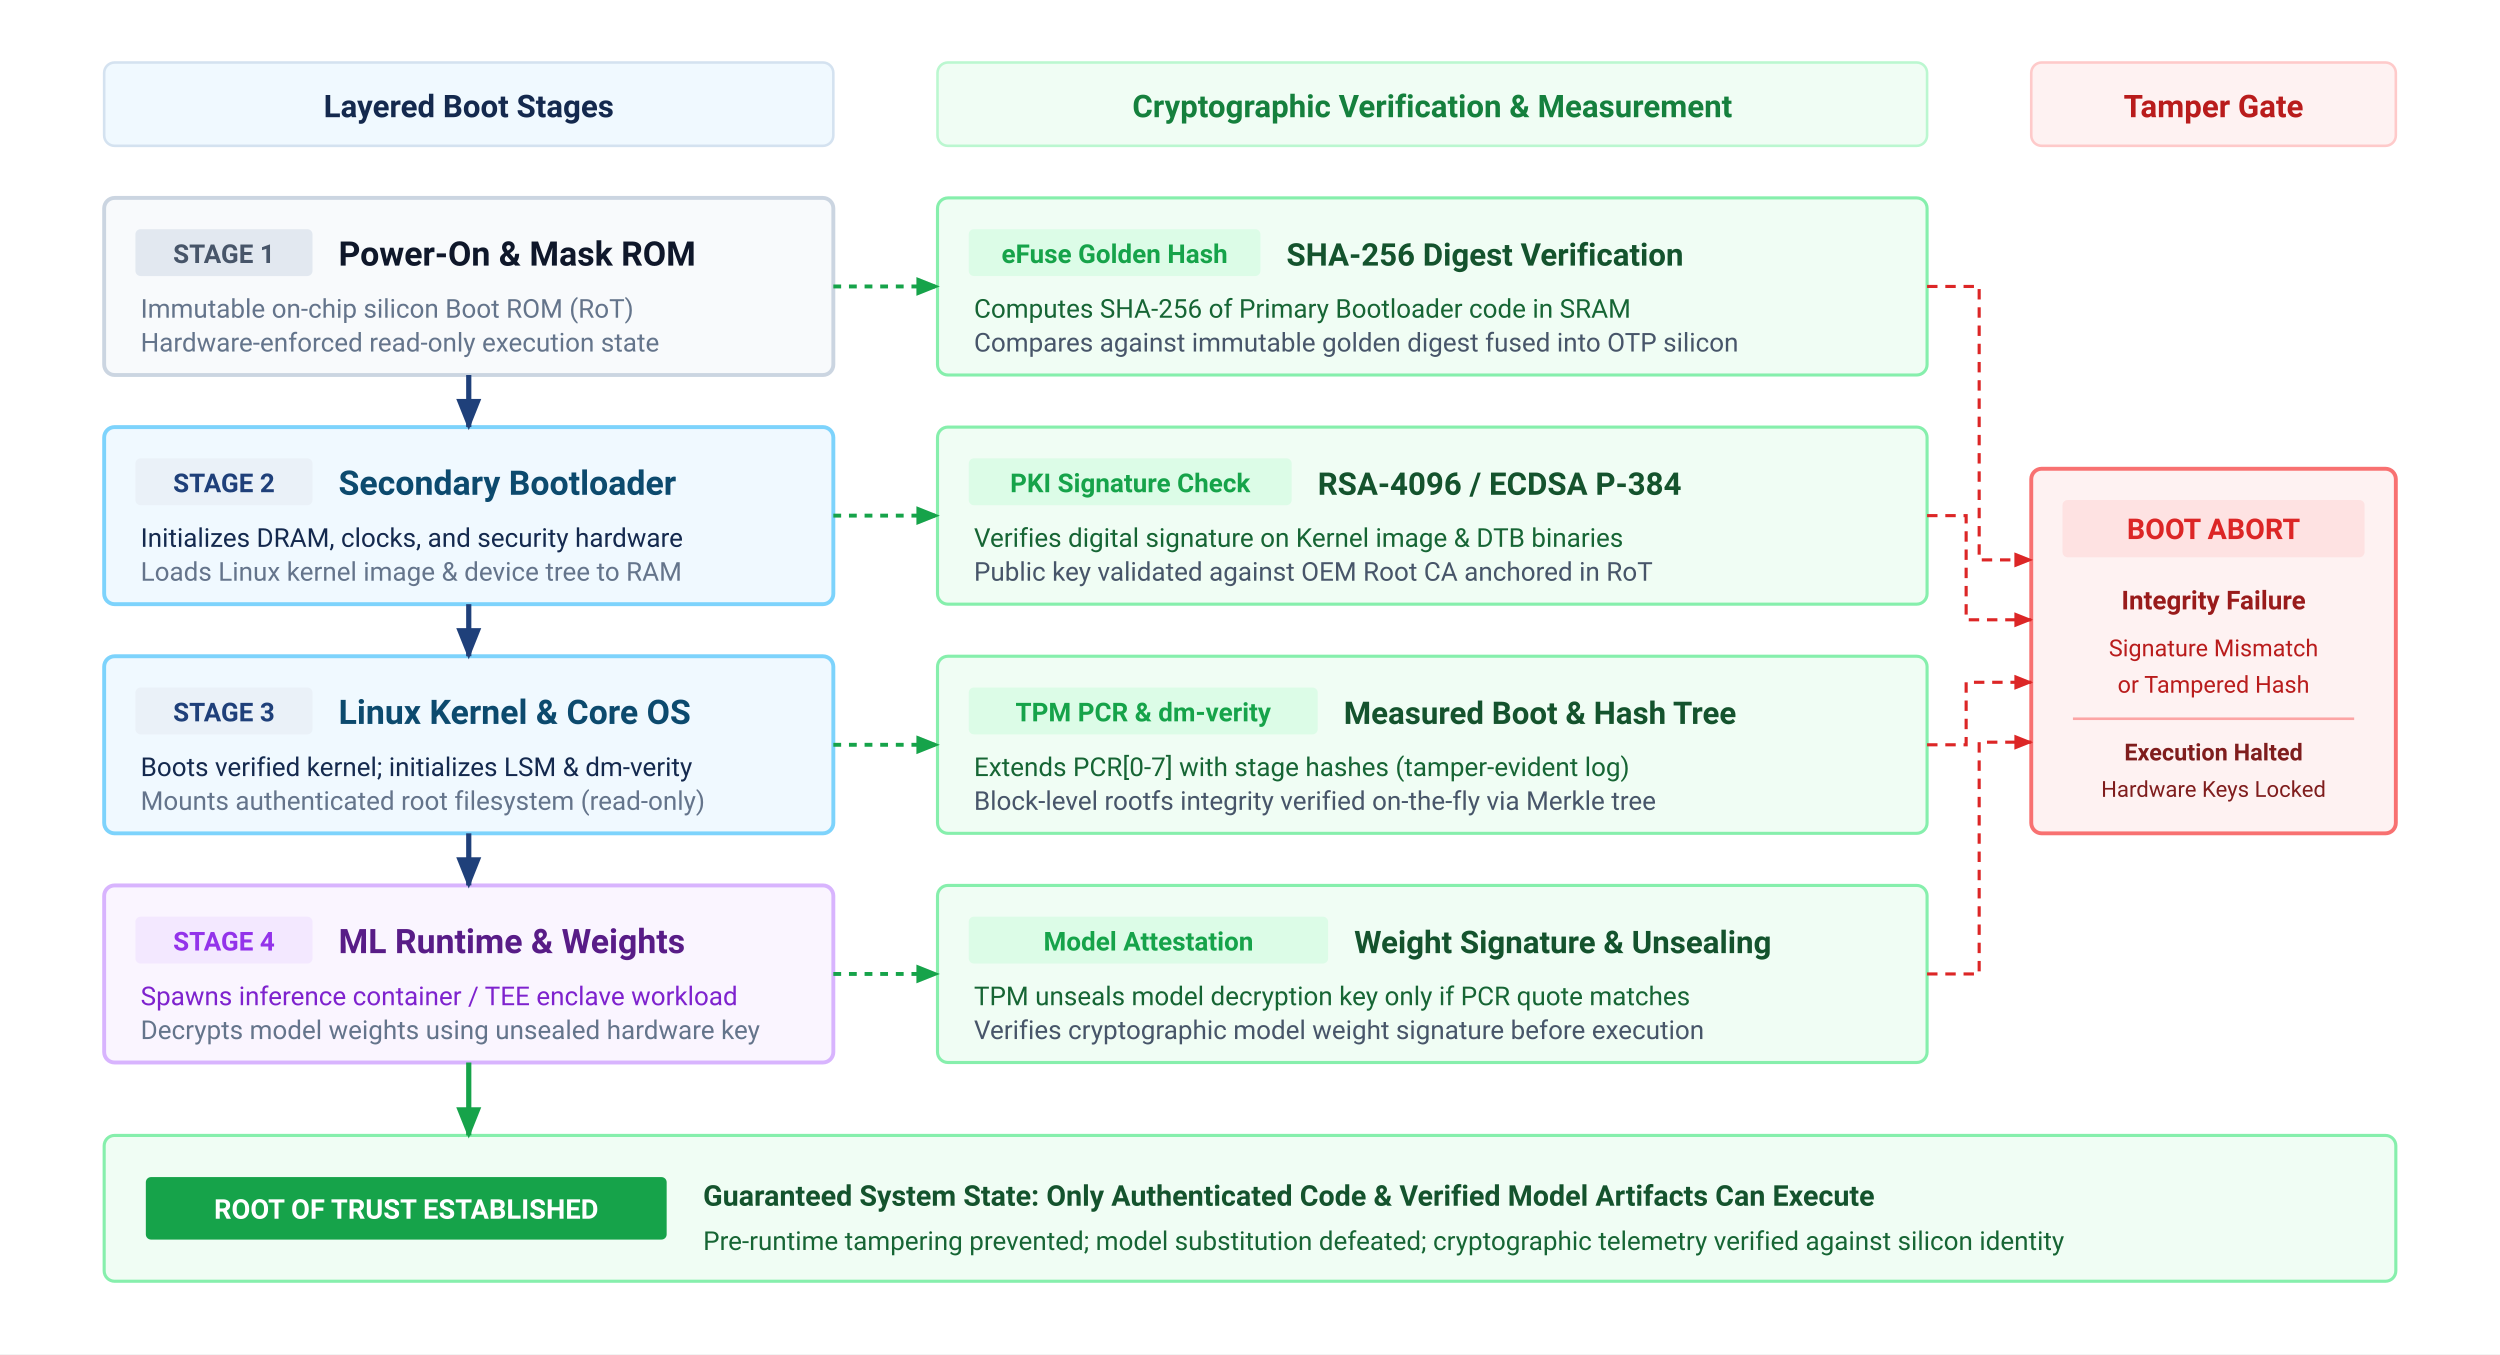
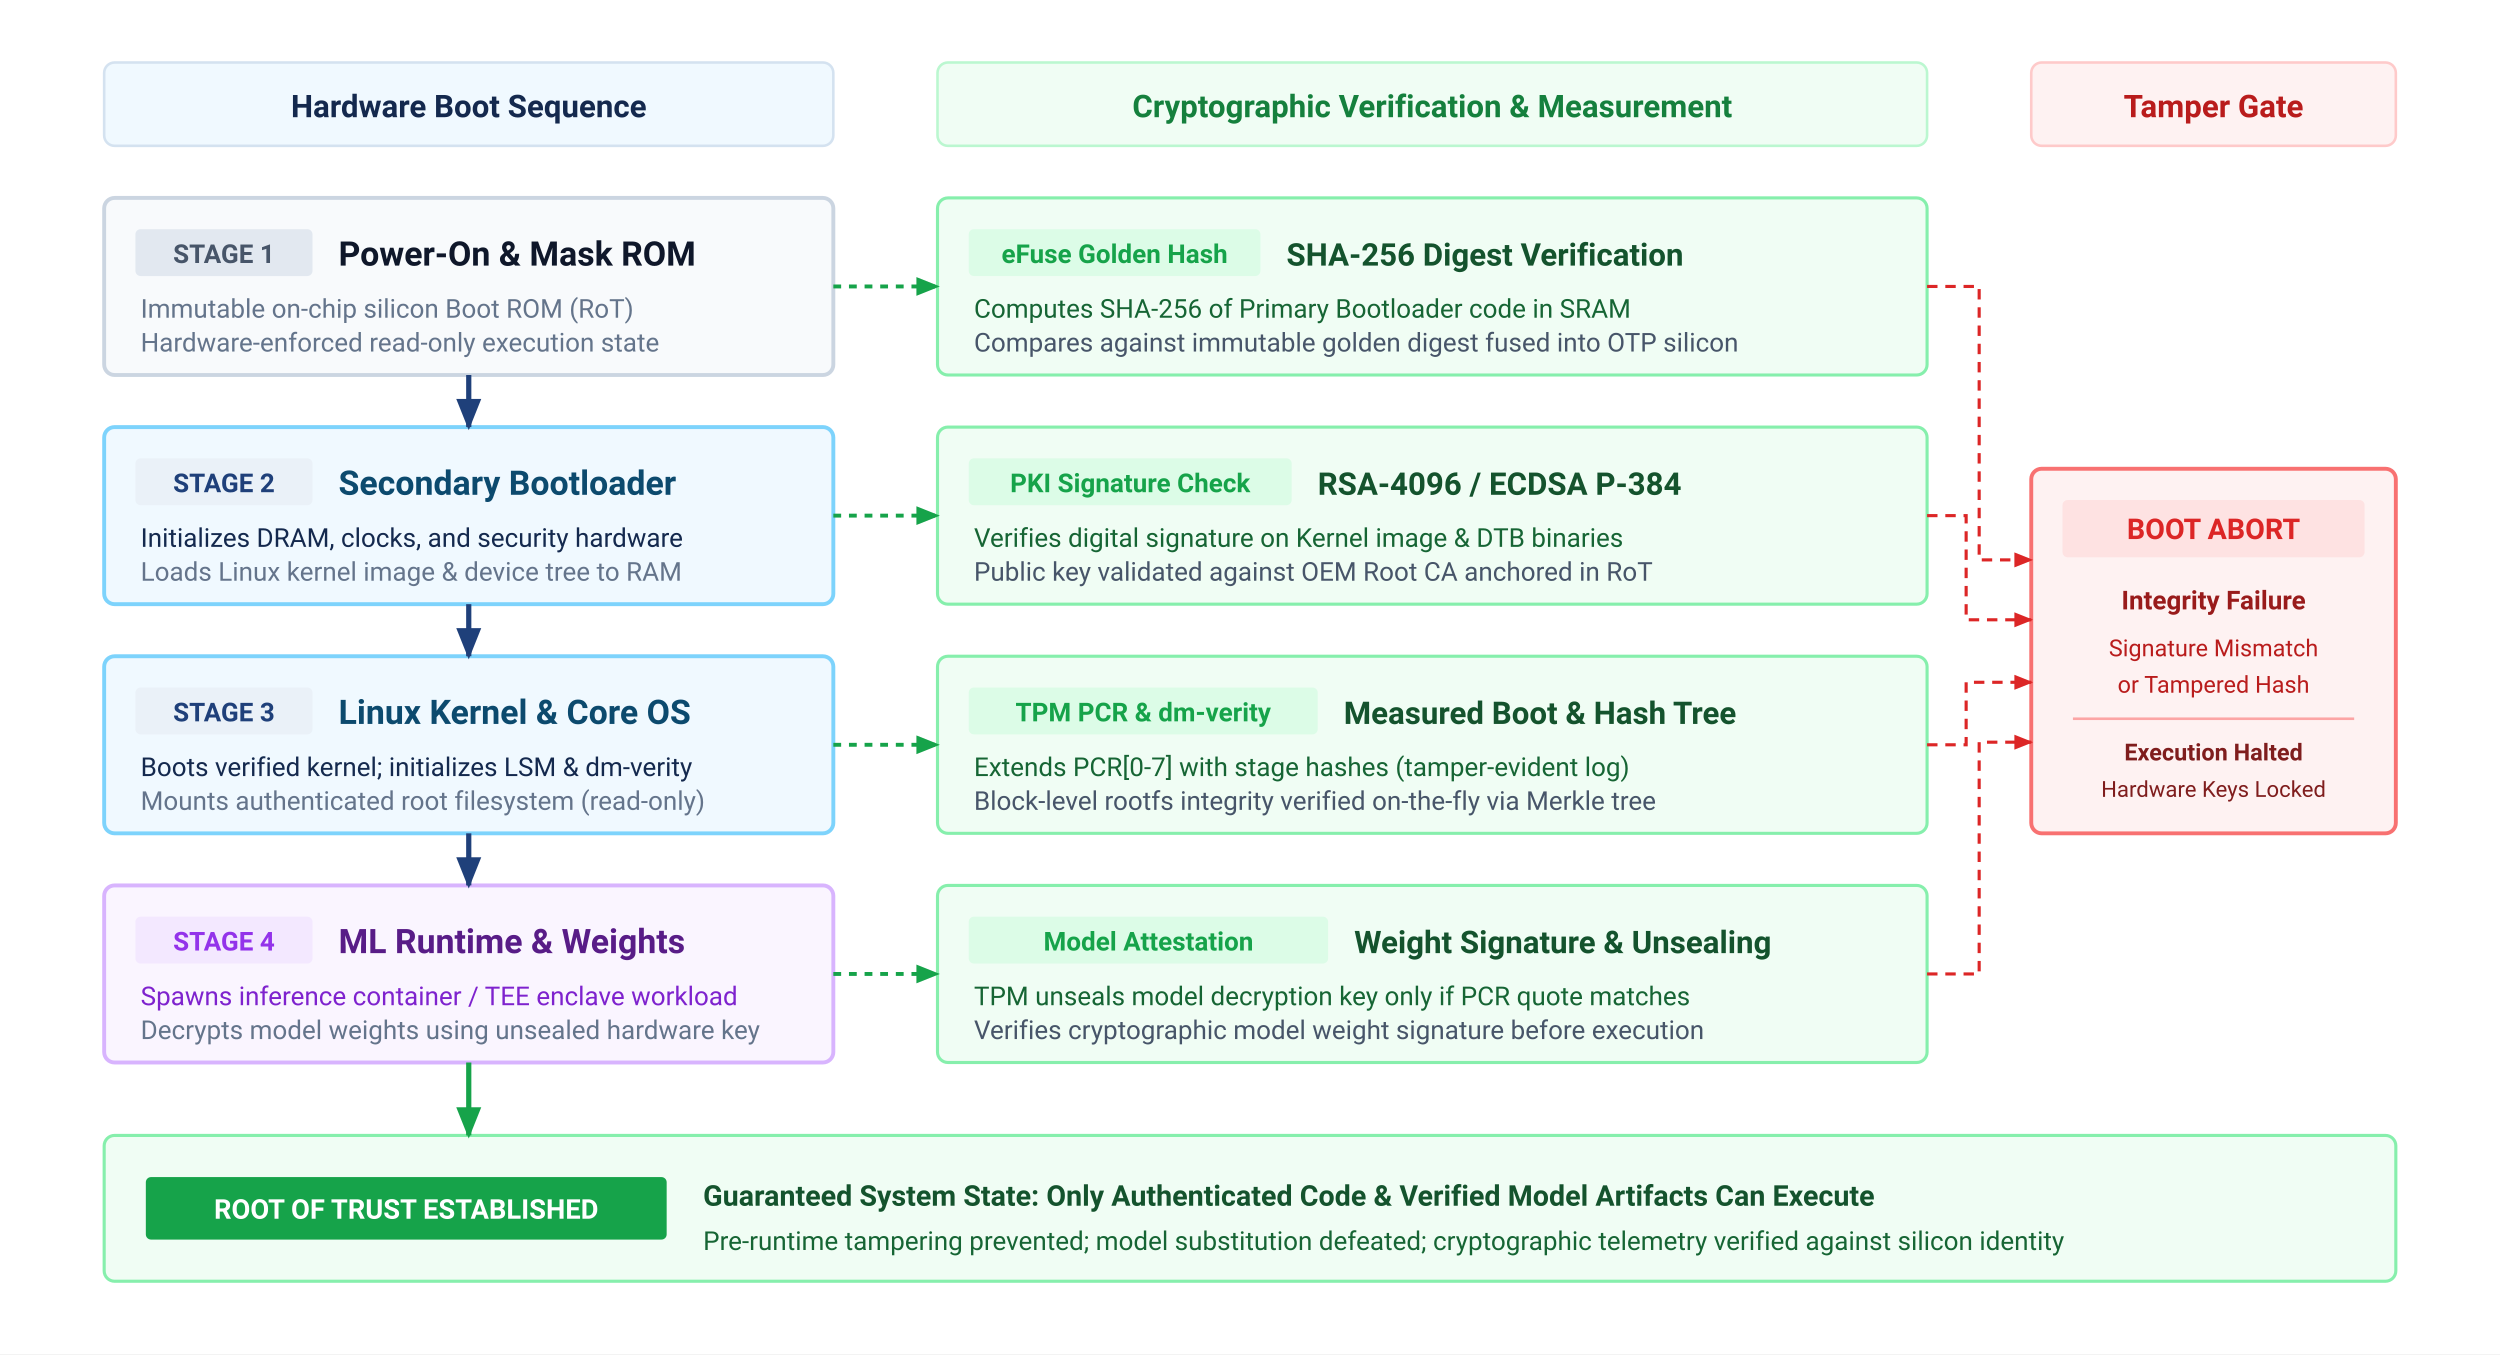
<svg xmlns="http://www.w3.org/2000/svg" viewBox="0 0 960 520" width="100%" height="100%" font-family="Helvetica Neue, Helvetica, Arial, sans-serif">
  <rect width="100%" height="100%" fill="#ffffff" />
  <defs>
    <marker id="sb-arrow" viewBox="0 0 10 10" refX="9" refY="5" markerWidth="6" markerHeight="6" orient="auto">
      <path d="M 0 1 L 10 5 L 0 9 z" fill="#1F407A" />
    </marker>
    <marker id="sb-arrow-verify" viewBox="0 0 10 10" refX="9" refY="5" markerWidth="6" markerHeight="6" orient="auto">
      <path d="M 0 1 L 10 5 L 0 9 z" fill="#16a34a" />
    </marker>
    <marker id="sb-arrow-fail" viewBox="0 0 10 10" refX="9" refY="5" markerWidth="6" markerHeight="6" orient="auto">
      <path d="M 0 1 L 10 5 L 0 9 z" fill="#dc2626" />
    </marker>
  </defs>
  <g font-family="system-ui, -apple-system, 'Segoe UI', Roboto, Helvetica, Arial, sans-serif">
    <g transform="translate(40, 24)">
      <rect x="0" y="0" width="280" height="32" rx="4" fill="#f0f9ff" stroke="#D4E2F0" stroke-width="1" />
-       <text x="140" y="21" font-size="12" font-weight="700" fill="#14294E" text-anchor="middle">Layered Boot Stages</text>
+       <text x="140" y="21" font-size="12" font-weight="700" fill="#14294E" text-anchor="middle">Hardware Boot Sequence</text>
    </g>
    <g transform="translate(360, 24)">
      <rect x="0" y="0" width="380" height="32" rx="4" fill="#f0fdf4" stroke="#bbf7d0" stroke-width="1" />
      <text x="190" y="21" font-size="12" font-weight="700" fill="#15803d" text-anchor="middle">Cryptographic Verification &amp; Measurement</text>
    </g>
    <g transform="translate(780, 24)">
      <rect x="0" y="0" width="140" height="32" rx="4" fill="#fef2f2" stroke="#fecaca" stroke-width="1" />
      <text x="70" y="21" font-size="12" font-weight="700" fill="#b91c1c" text-anchor="middle">Tamper Gate</text>
    </g>
    <g transform="translate(40, 76)">
      <rect x="0" y="0" width="280" height="68" rx="4" fill="#f8fafc" stroke="#cbd5e1" stroke-width="1.5" />
      <rect x="12" y="12" width="68" height="18" rx="2" fill="#e2e8f0" />
      <text x="46" y="25" font-size="10" font-weight="700" fill="#475569" text-anchor="middle">STAGE 1</text>
      <text x="90" y="26" font-size="13" font-weight="700" fill="#0f172a">Power-On &amp; Mask ROM</text>
      <text x="14" y="46" font-size="10" fill="#64748b">Immutable on-chip silicon Boot ROM (RoT)</text>
      <text x="14" y="59" font-size="10" fill="#64748b">Hardware-enforced read-only execution state</text>
    </g>
    <g transform="translate(360, 76)">
      <rect x="0" y="0" width="380" height="68" rx="4" fill="#f0fdf4" stroke="#86efac" stroke-width="1.2" />
      <rect x="12" y="12" width="112" height="18" rx="2" fill="#dcfce7" />
      <text x="68" y="25" font-size="10" font-weight="700" fill="#16a34a" text-anchor="middle">eFuse Golden Hash</text>
      <text x="134" y="26" font-size="12" font-weight="700" fill="#14532d">SHA-256 Digest Verification</text>
      <text x="14" y="46" font-size="10" fill="#166534">Computes SHA-256 of Primary Bootloader code in SRAM</text>
      <text x="14" y="59" font-size="10" fill="#475569">Compares against immutable golden digest fused into OTP silicon</text>
    </g>
    <g transform="translate(40, 164)">
      <rect x="0" y="0" width="280" height="68" rx="4" fill="#f0f9ff" stroke="#7dd3fc" stroke-width="1.5" />
      <rect x="12" y="12" width="68" height="18" rx="2" fill="#EAF1F8" />
      <text x="46" y="25" font-size="10" font-weight="700" fill="#1F407A" text-anchor="middle">STAGE 2</text>
      <text x="90" y="26" font-size="13" font-weight="700" fill="#0c4a6e">Secondary Bootloader</text>
      <text x="14" y="46" font-size="10" fill="#14294E">Initializes DRAM, clocks, and security hardware</text>
      <text x="14" y="59" font-size="10" fill="#64748b">Loads Linux kernel image &amp; device tree to RAM</text>
    </g>
    <g transform="translate(360, 164)">
      <rect x="0" y="0" width="380" height="68" rx="4" fill="#f0fdf4" stroke="#86efac" stroke-width="1.2" />
      <rect x="12" y="12" width="124" height="18" rx="2" fill="#dcfce7" />
      <text x="74" y="25" font-size="10" font-weight="700" fill="#16a34a" text-anchor="middle">PKI Signature Check</text>
      <text x="146" y="26" font-size="12" font-weight="700" fill="#14532d">RSA-4096 / ECDSA P-384</text>
      <text x="14" y="46" font-size="10" fill="#166534">Verifies digital signature on Kernel image &amp; DTB binaries</text>
      <text x="14" y="59" font-size="10" fill="#475569">Public key validated against OEM Root CA anchored in RoT</text>
    </g>
    <g transform="translate(40, 252)">
      <rect x="0" y="0" width="280" height="68" rx="4" fill="#f0f9ff" stroke="#7dd3fc" stroke-width="1.5" />
      <rect x="12" y="12" width="68" height="18" rx="2" fill="#EAF1F8" />
      <text x="46" y="25" font-size="10" font-weight="700" fill="#1F407A" text-anchor="middle">STAGE 3</text>
      <text x="90" y="26" font-size="13" font-weight="700" fill="#0c4a6e">Linux Kernel &amp; Core OS</text>
      <text x="14" y="46" font-size="10" fill="#14294E">Boots verified kernel; initializes LSM &amp; dm-verity</text>
      <text x="14" y="59" font-size="10" fill="#64748b">Mounts authenticated root filesystem (read-only)</text>
    </g>
    <g transform="translate(360, 252)">
      <rect x="0" y="0" width="380" height="68" rx="4" fill="#f0fdf4" stroke="#86efac" stroke-width="1.2" />
      <rect x="12" y="12" width="134" height="18" rx="2" fill="#dcfce7" />
      <text x="79" y="25" font-size="10" font-weight="700" fill="#16a34a" text-anchor="middle">TPM PCR &amp; dm-verity</text>
      <text x="156" y="26" font-size="12" font-weight="700" fill="#14532d">Measured Boot &amp; Hash Tree</text>
      <text x="14" y="46" font-size="10" fill="#166534">Extends PCR[0-7] with stage hashes (tamper-evident log)</text>
      <text x="14" y="59" font-size="10" fill="#475569">Block-level rootfs integrity verified on-the-fly via Merkle tree</text>
    </g>
    <g transform="translate(40, 340)">
      <rect x="0" y="0" width="280" height="68" rx="4" fill="#faf5ff" stroke="#d8b4fe" stroke-width="1.5" />
      <rect x="12" y="12" width="68" height="18" rx="2" fill="#f3e8ff" />
      <text x="46" y="25" font-size="10" font-weight="700" fill="#9333ea" text-anchor="middle">STAGE 4</text>
      <text x="90" y="26" font-size="13" font-weight="700" fill="#581c87">ML Runtime &amp; Weights</text>
      <text x="14" y="46" font-size="10" fill="#7e22ce">Spawns inference container / TEE enclave workload</text>
      <text x="14" y="59" font-size="10" fill="#64748b">Decrypts model weights using unsealed hardware key</text>
    </g>
    <g transform="translate(360, 340)">
      <rect x="0" y="0" width="380" height="68" rx="4" fill="#f0fdf4" stroke="#86efac" stroke-width="1.2" />
      <rect x="12" y="12" width="138" height="18" rx="2" fill="#dcfce7" />
      <text x="81" y="25" font-size="10" font-weight="700" fill="#16a34a" text-anchor="middle">Model Attestation</text>
      <text x="160" y="26" font-size="12" font-weight="700" fill="#14532d">Weight Signature &amp; Unsealing</text>
      <text x="14" y="46" font-size="10" fill="#166534">TPM unseals model decryption key only if PCR quote matches</text>
      <text x="14" y="59" font-size="10" fill="#475569">Verifies cryptographic model weight signature before execution</text>
    </g>
    <g transform="translate(780, 180)">
      <rect x="0" y="0" width="140" height="140" rx="4" fill="#fef2f2" stroke="#f87171" stroke-width="1.5" />
      <rect x="12" y="12" width="116" height="22" rx="2" fill="#fee2e2" />
      <text x="70" y="27" font-size="11" font-weight="700" fill="#dc2626" text-anchor="middle">BOOT ABORT</text>
      <text x="70" y="54" font-size="10" font-weight="700" fill="#991b1b" text-anchor="middle">Integrity Failure</text>
      <text x="70" y="72" font-size="9" fill="#b91c1c" text-anchor="middle">Signature Mismatch</text>
      <text x="70" y="86" font-size="9" fill="#b91c1c" text-anchor="middle">or Tampered Hash</text>
      <line x1="16" y1="96" x2="124" y2="96" stroke="#fca5a5" stroke-width="1" />
      <text x="70" y="112" font-size="9" font-weight="600" fill="#7f1d1d" text-anchor="middle">Execution Halted</text>
      <text x="70" y="126" font-size="8.5" fill="#7f1d1d" text-anchor="middle">Hardware Keys Locked</text>
    </g>
    <g transform="translate(40, 436)">
      <rect x="0" y="0" width="880" height="56" rx="4" fill="#f0fdf4" stroke="#86efac" stroke-width="1.2" />
      <rect x="16" y="16" width="200" height="24" rx="2" fill="#16a34a" />
      <text x="116" y="32" font-size="10.5" font-weight="700" fill="#ffffff" text-anchor="middle">ROOT OF TRUST ESTABLISHED</text>
      <text x="230" y="27" font-size="11" font-weight="700" fill="#14532d">Guaranteed System State: Only Authenticated Code &amp; Verified Model Artifacts Can Execute</text>
      <text x="230" y="44" font-size="10" fill="#166534">Pre-runtime tampering prevented; model substitution defeated; cryptographic telemetry verified against silicon identity</text>
    </g>
    <line x1="180" y1="144" x2="180" y2="164" stroke="#1F407A" stroke-width="2" marker-end="url(#sb-arrow)" />
    <line x1="180" y1="232" x2="180" y2="252" stroke="#1F407A" stroke-width="2" marker-end="url(#sb-arrow)" />
    <line x1="180" y1="320" x2="180" y2="340" stroke="#1F407A" stroke-width="2" marker-end="url(#sb-arrow)" />
    <line x1="180" y1="408" x2="180" y2="436" stroke="#16a34a" stroke-width="2" marker-end="url(#sb-arrow-verify)" />
    <line x1="320" y1="110" x2="360" y2="110" stroke="#16a34a" stroke-width="1.5" stroke-dasharray="3 3" marker-end="url(#sb-arrow-verify)" />
    <line x1="320" y1="198" x2="360" y2="198" stroke="#16a34a" stroke-width="1.5" stroke-dasharray="3 3" marker-end="url(#sb-arrow-verify)" />
    <line x1="320" y1="286" x2="360" y2="286" stroke="#16a34a" stroke-width="1.5" stroke-dasharray="3 3" marker-end="url(#sb-arrow-verify)" />
    <line x1="320" y1="374" x2="360" y2="374" stroke="#16a34a" stroke-width="1.5" stroke-dasharray="3 3" marker-end="url(#sb-arrow-verify)" />
    <path d="M 740 110 L 760 110 L 760 215 L 780 215" fill="none" stroke="#dc2626" stroke-width="1.2" stroke-dasharray="4 3" marker-end="url(#sb-arrow-fail)" />
    <path d="M 740 198 L 755 198 L 755 238 L 780 238" fill="none" stroke="#dc2626" stroke-width="1.2" stroke-dasharray="4 3" marker-end="url(#sb-arrow-fail)" />
    <path d="M 740 286 L 755 286 L 755 262 L 780 262" fill="none" stroke="#dc2626" stroke-width="1.2" stroke-dasharray="4 3" marker-end="url(#sb-arrow-fail)" />
    <path d="M 740 374 L 760 374 L 760 285 L 780 285" fill="none" stroke="#dc2626" stroke-width="1.2" stroke-dasharray="4 3" marker-end="url(#sb-arrow-fail)" />
  </g>
</svg>
